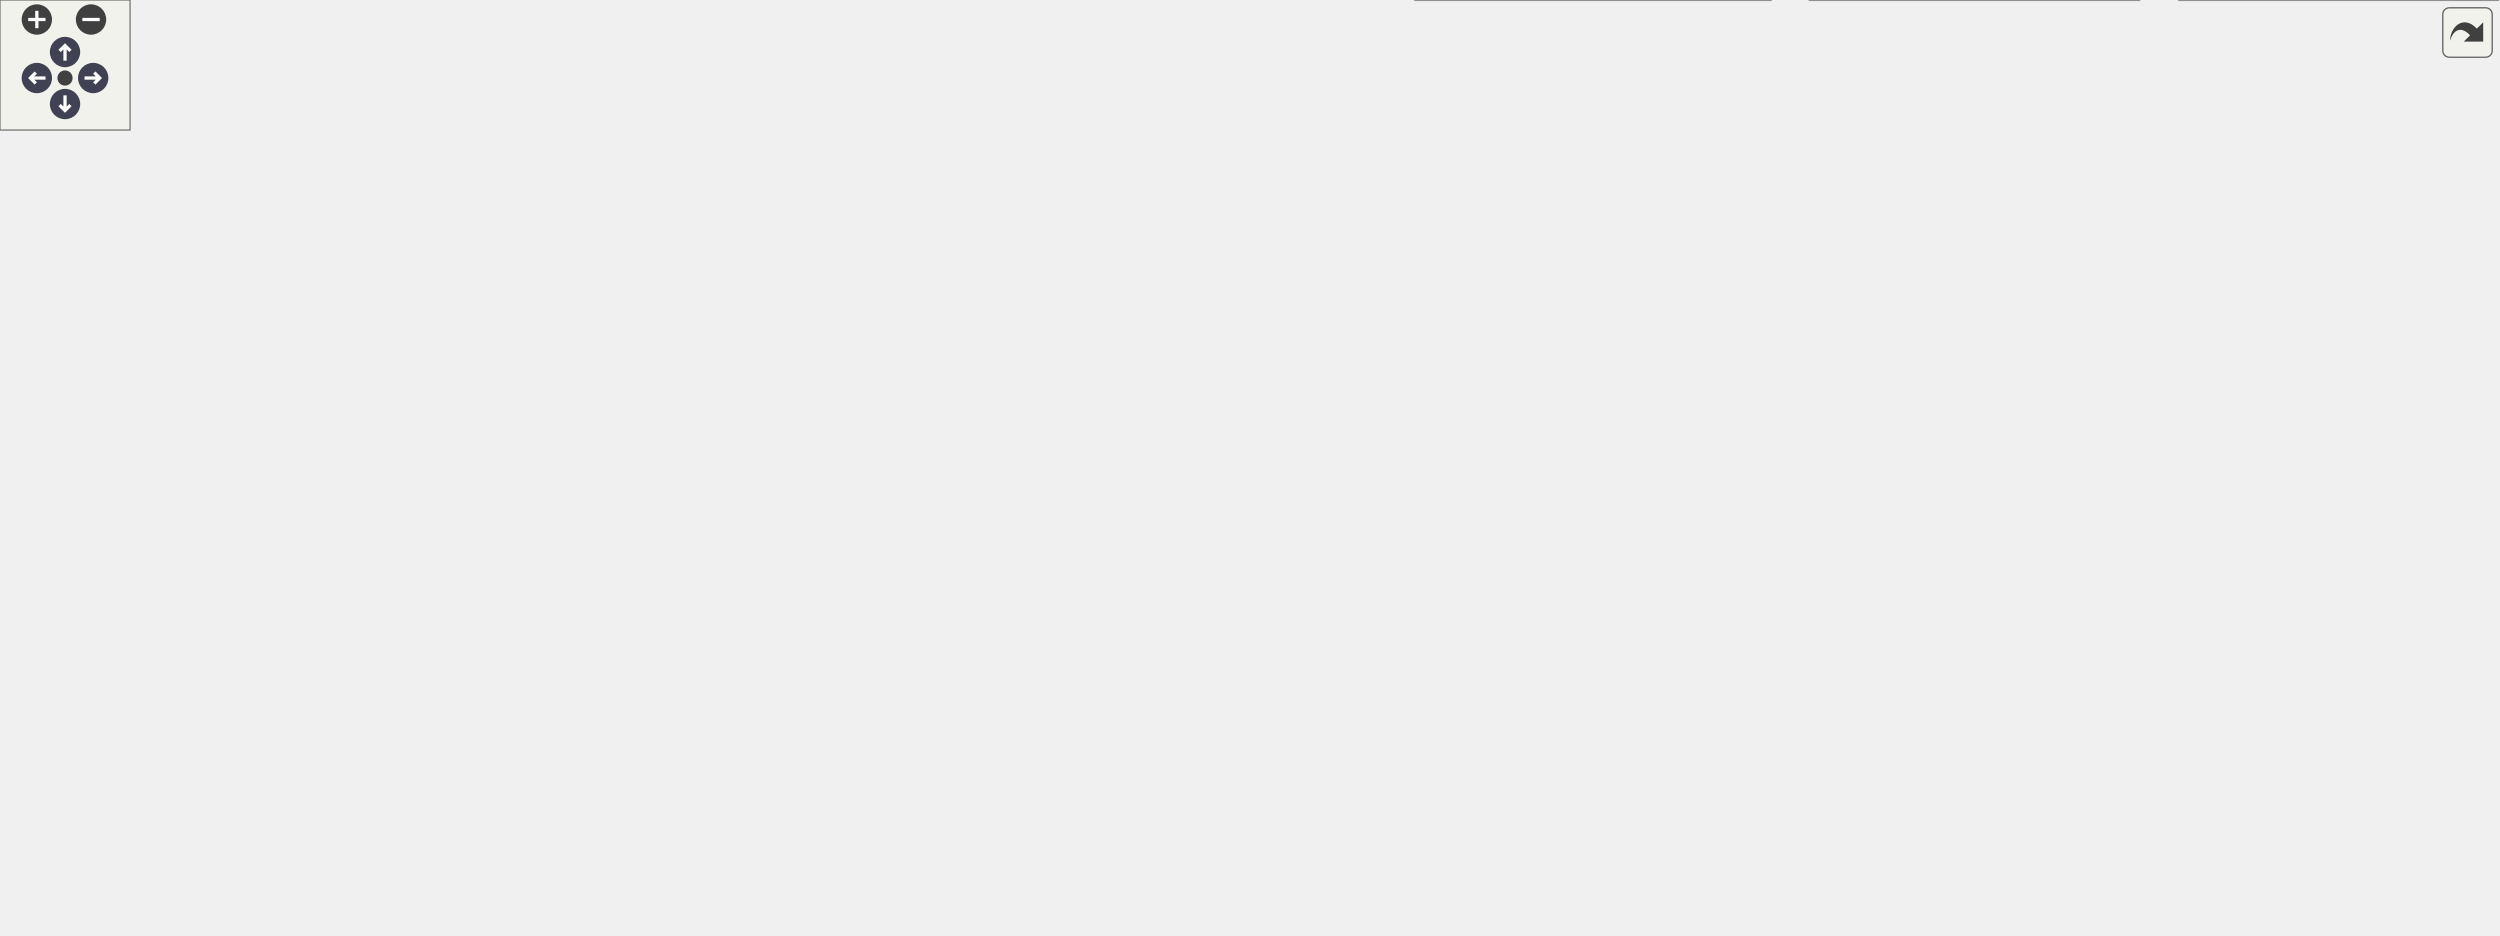
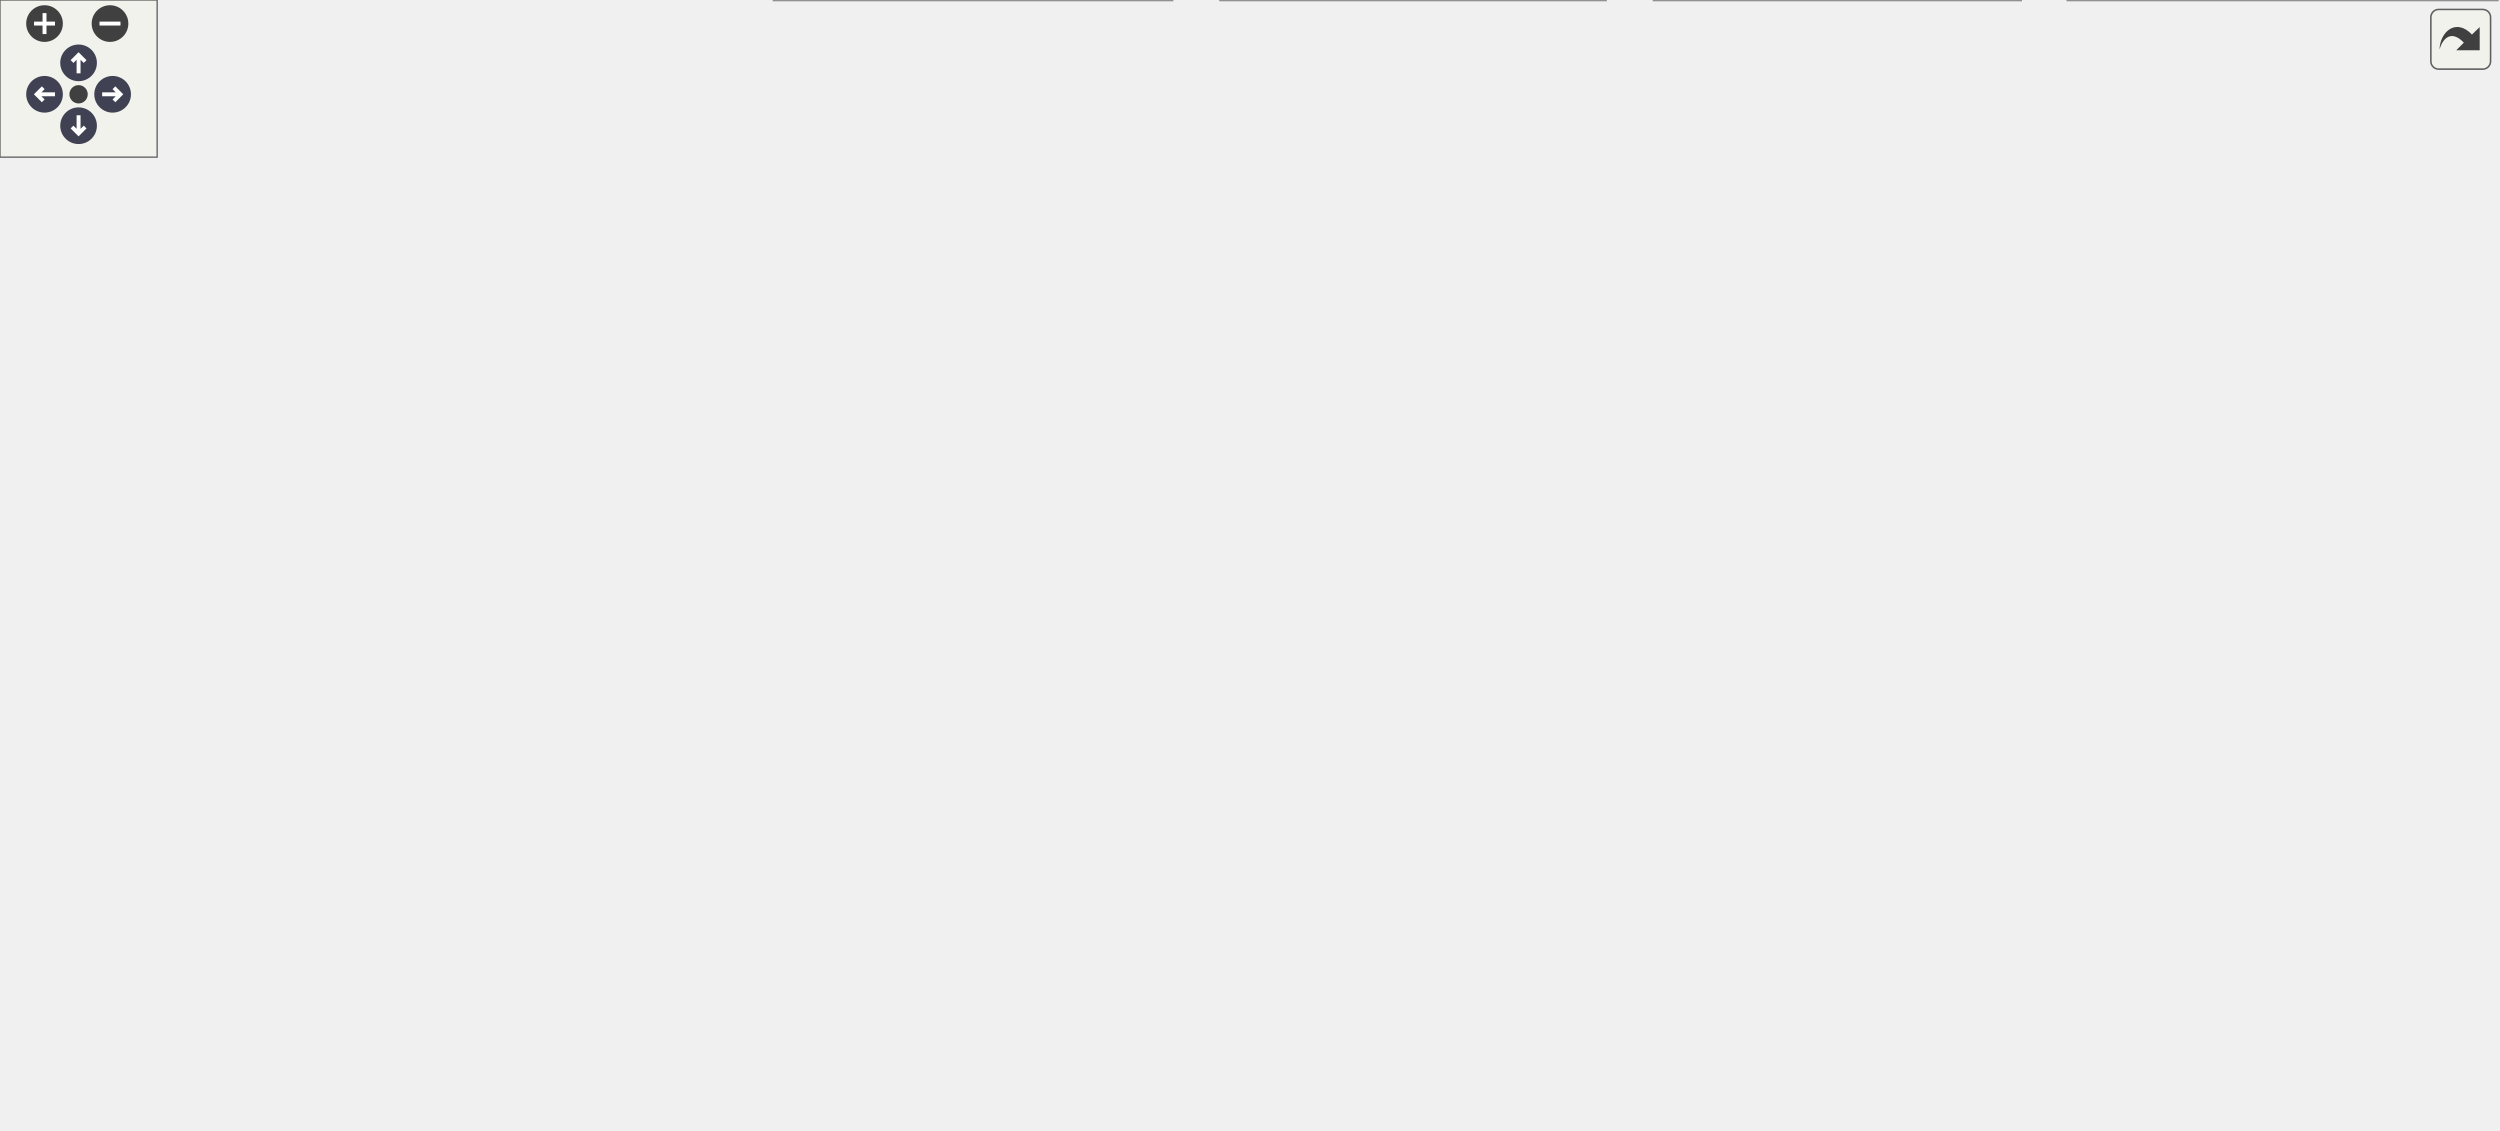
<svg xmlns="http://www.w3.org/2000/svg" xmlns:xlink="http://www.w3.org/1999/xlink" id="main" version="1.1" xml:space="preserve">
  <style type="text/css">
.node, .edge {opacity: 0.7;}
.node.selected, .edge.selected {opacity: 1;}
.edge:hover path { stroke: red; }
.edge:hover polygon { stroke: red; fill: red; }
</style>
  <defs>
    <circle id="rim" cx="0" cy="0" r="7" />
    <circle id="rim2" cx="0" cy="0" r="3.5" />
    <g id="zoomPlus">
      <use xlink:href="#rim" fill="#404040">
        <set attributeName="fill" to="#808080" begin="zoomplus.mouseover" end="zoomplus.mouseout" />
      </use>
      <path d="M-4,0h8M0,-4v8" fill="none" stroke="white" stroke-width="1.5" pointer-events="none" />
    </g>
    <g id="zoomMin">
      <use xlink:href="#rim" fill="#404040">
        <set attributeName="fill" to="#808080" begin="zoomminus.mouseover" end="zoomminus.mouseout" />
      </use>
      <path d="M-4,0h8" fill="none" stroke="white" stroke-width="1.5" pointer-events="none" />
    </g>
    <g id="arrowUp" transform="translate(30 24)">
      <use xlink:href="#rim" />
      <path pointer-events="none" fill="none" stroke="white" stroke-width="1.5" d="M0,-3.0v7 M-2.5,-0.5L0,-3.0L2.5,-0.5" />
    </g>
    <g id="arrowRight" transform="rotate(90) translate(36 -43)">
      <use xlink:href="#rim" />
      <path pointer-events="none" fill="none" stroke="white" stroke-width="1.5" d="M0,-3.0v7 M-2.5,-0.5L0,-3.0L2.5,-0.5" />
    </g>
    <g id="arrowDown" transform="rotate(180) translate(-30 -48)">
      <use xlink:href="#rim" />
      <path pointer-events="none" fill="none" stroke="white" stroke-width="1.5" d="M0,-3.0v7 M-2.5,-0.5L0,-3.0L2.5,-0.5" />
    </g>
    <g id="arrowLeft" transform="rotate(270) translate(-36 17)">
      <use xlink:href="#rim" />
      <path pointer-events="none" fill="none" stroke="white" stroke-width="1.5" d="M0,-3.0v7 M-2.5,-0.5L0,-3.0L2.5,-0.5" />
    </g>
    <g id="resetDef">
      <use xlink:href="#rim2" fill="#404040">
        <set attributeName="fill" to="#808080" begin="reset.mouseover" end="reset.mouseout" />
      </use>
    </g>
  </defs>
  <svg id="graph" class="graph">
    <g id="viewport">
      <g id="Node000001" class="node">
        <g id="a_Node000001">
          <a xlink:title="HLSLシェーダーのロードとコンパイル管理。">
-             <polygon fill="#999999" stroke="#666666" points="238.5,-371 105.5,-371 105.5,-341 238.5,-341 238.5,-371" />
-             <text text-anchor="start" x="113.5" y="-359" font-family="Helvetica,sans-Serif" font-size="10.00">Engine/Source/Runtime</text>
-             <text text-anchor="middle" x="172" y="-348" font-family="Helvetica,sans-Serif" font-size="10.00">/Graphics/Core/Shader.h</text>
+             <polygon fill="#999999" stroke="#666666" points="771,-371 638,-371 638,-341 771,-341 771,-371" />
+             <text text-anchor="start" x="646" y="-359" font-family="Helvetica,sans-Serif" font-size="10.00">Engine/Source/Runtime</text>
+             <text text-anchor="middle" x="704.5" y="-348" font-family="Helvetica,sans-Serif" font-size="10.00">/Graphics/Core/Shader.h</text>
          </a>
        </g>
      </g>
      <g id="Node000002" class="node">
        <g id="a_Node000002">
          <a xlink:href="Shader_8cpp.html" target="_top" xlink:title=" ">
-             <polygon fill="white" stroke="#666666" points="144,-305 0,-305 0,-275 144,-275 144,-305" />
-             <text text-anchor="start" x="8" y="-293" font-family="Helvetica,sans-Serif" font-size="10.00">Engine/Source/Runtime</text>
-             <text text-anchor="middle" x="72" y="-282" font-family="Helvetica,sans-Serif" font-size="10.00">/Graphics/Core/Shader.cpp</text>
+             <polygon fill="white" stroke="#666666" points="621.5,-305 477.5,-305 477.5,-275 621.5,-275 621.5,-305" />
+             <text text-anchor="start" x="485.5" y="-293" font-family="Helvetica,sans-Serif" font-size="10.00">Engine/Source/Runtime</text>
+             <text text-anchor="middle" x="549.5" y="-282" font-family="Helvetica,sans-Serif" font-size="10.00">/Graphics/Core/Shader.cpp</text>
          </a>
        </g>
      </g>
      <g id="edge1_Node000001_Node000002" class="edge">
        <g id="a_edge1_Node000001_Node000002">
          <a xlink:title=" ">
-             <path fill="none" stroke="#63b8ff" d="M141.22,-335.3C126,-325.56 107.97,-314.02 94.13,-305.16" />
-             <polygon fill="#63b8ff" stroke="#63b8ff" points="139.5,-338.35 149.81,-340.8 143.27,-332.46 139.5,-338.35" />
+             <path fill="none" stroke="#63b8ff" d="M661.04,-337.05C636.48,-326.91 606.23,-314.43 583.44,-305.01" />
+             <polygon fill="#63b8ff" stroke="#63b8ff" points="659.91,-340.37 670.48,-340.95 662.58,-333.9 659.91,-340.37" />
          </a>
        </g>
      </g>
      <g id="Node000003" class="node">
        <g id="a_Node000003">
          <a xlink:href="Renderer_8h.html" target="_top" xlink:title="描画パイプラインの構築と実行。">
-             <polygon fill="white" stroke="#666666" points="682,-305 552,-305 552,-275 682,-275 682,-305" />
-             <text text-anchor="start" x="560" y="-293" font-family="Helvetica,sans-Serif" font-size="10.00">Engine/Source/Runtime</text>
-             <text text-anchor="middle" x="617" y="-282" font-family="Helvetica,sans-Serif" font-size="10.00">/Graphics/Renderer.h</text>
+             <polygon fill="white" stroke="#666666" points="769.5,-305 639.5,-305 639.5,-275 769.5,-275 769.5,-305" />
+             <text text-anchor="start" x="647.5" y="-293" font-family="Helvetica,sans-Serif" font-size="10.00">Engine/Source/Runtime</text>
+             <text text-anchor="middle" x="704.5" y="-282" font-family="Helvetica,sans-Serif" font-size="10.00">/Graphics/Renderer.h</text>
          </a>
        </g>
      </g>
      <g id="edge2_Node000001_Node000003" class="edge">
        <g id="a_edge2_Node000001_Node000003">
          <a xlink:title=" ">
-             <path fill="none" stroke="#63b8ff" d="M248.53,-343.99C334.06,-331.69 471.08,-311.99 551.74,-300.39" />
-             <polygon fill="#63b8ff" stroke="#63b8ff" points="248.02,-340.53 238.62,-345.42 249.02,-347.46 248.02,-340.53" />
-           </a>
-         </g>
-       </g>
-       <g id="Node000014" class="node">
-         <g id="a_Node000014">
+             <path fill="none" stroke="#63b8ff" d="M704.5,-330.54C704.5,-321.96 704.5,-312.61 704.5,-305.16" />
+             <polygon fill="#63b8ff" stroke="#63b8ff" points="701,-330.8 704.5,-340.8 708,-330.8 701,-330.8" />
+           </a>
+         </g>
+       </g>
+       <g id="Node000015" class="node">
+         <g id="a_Node000015">
          <a xlink:href="SpanEngine_8h.html" target="_top" xlink:title=" ">
-             <polygon fill="white" stroke="#666666" points="697.5,-96 542.5,-96 542.5,-77 697.5,-77 697.5,-96" />
-             <text text-anchor="middle" x="620" y="-84" font-family="Helvetica,sans-Serif" font-size="10.00">Engine/Source/SpanEngine.h</text>
-           </a>
-         </g>
-       </g>
-       <g id="edge26_Node000001_Node000014" class="edge">
-         <g id="a_edge26_Node000001_Node000014">
-           <a xlink:title=" ">
-             <path fill="none" stroke="#63b8ff" d="M172.48,-330.84C174.83,-284.18 187.17,-181.88 249,-132 292.74,-96.72 447.19,-88.81 542.48,-87.38" />
-             <polygon fill="#63b8ff" stroke="#63b8ff" points="168.98,-330.8 172.09,-340.93 175.97,-331.08 168.98,-330.8" />
+             <polygon fill="white" stroke="#666666" points="613,-96 458,-96 458,-77 613,-77 613,-96" />
+             <text text-anchor="middle" x="535.5" y="-84" font-family="Helvetica,sans-Serif" font-size="10.00">Engine/Source/SpanEngine.h</text>
+           </a>
+         </g>
+       </g>
+       <g id="edge28_Node000001_Node000015" class="edge">
+         <g id="a_edge28_Node000001_Node000015">
+           <a xlink:title=" ">
+             <path fill="none" stroke="#63b8ff" d="M770.96,-338.11C844.22,-315.97 946.94,-272.33 908.5,-209 870.03,-145.61 830.46,-156.55 760.5,-132 709.87,-114.23 650.2,-102.84 605.04,-96.03" />
+             <polygon fill="#63b8ff" stroke="#63b8ff" points="769.89,-334.78 761.29,-340.97 771.87,-341.49 769.89,-334.78" />
          </a>
        </g>
      </g>
      <g id="Node000004" class="node">
        <g id="a_Node000004">
          <a xlink:href="GuiManager_8h.html" target="_top" xlink:title="ImGuiのライフサイクルとレンダリング管理。">
-             <polygon fill="white" stroke="#666666" points="969.5,-167.5 852.5,-167.5 852.5,-137.5 969.5,-137.5 969.5,-167.5" />
-             <text text-anchor="start" x="860.5" y="-155.5" font-family="Helvetica,sans-Serif" font-size="10.00">Engine/Source/Editor</text>
-             <text text-anchor="middle" x="911" y="-144.5" font-family="Helvetica,sans-Serif" font-size="10.00">/GuiManager.h</text>
+             <polygon fill="white" stroke="#666666" points="117,-167.5 0,-167.5 0,-137.5 117,-137.5 117,-167.5" />
+             <text text-anchor="start" x="8" y="-155.5" font-family="Helvetica,sans-Serif" font-size="10.00">Engine/Source/Editor</text>
+             <text text-anchor="middle" x="58.5" y="-144.5" font-family="Helvetica,sans-Serif" font-size="10.00">/GuiManager.h</text>
          </a>
        </g>
      </g>
      <g id="edge3_Node000003_Node000004" class="edge">
        <g id="a_edge3_Node000003_Node000004">
          <a xlink:title=" ">
-             <path fill="none" stroke="#63b8ff" d="M692.46,-283.88C737.38,-278.04 794.02,-265.56 838,-239 867.57,-221.14 891.15,-187.1 902.88,-167.8" />
-             <polygon fill="#63b8ff" stroke="#63b8ff" points="691.98,-280.42 682.47,-285.1 692.82,-287.36 691.98,-280.42" />
-           </a>
-         </g>
-       </g>
-       <g id="Node000011" class="node">
-         <g id="a_Node000011">
+             <path fill="none" stroke="#63b8ff" d="M629,-274.77C529.88,-257.71 502.77,-258.05 407.5,-239 283.82,-214.27 253.77,-203.94 131.5,-173 124.63,-171.26 117.41,-169.39 110.3,-167.52" />
+             <polygon fill="#63b8ff" stroke="#63b8ff" points="628.7,-278.27 639.15,-276.54 629.89,-271.38 628.7,-278.27" />
+           </a>
+         </g>
+       </g>
+       <g id="Node000012" class="node">
+         <g id="a_Node000012">
          <a xlink:href="Application_8h.html" target="_top" xlink:title="エンジンのメインループとライフサイクル管理。">
-             <polygon fill="white" stroke="#666666" points="618,-239 488,-239 488,-209 618,-209 618,-239" />
-             <text text-anchor="start" x="496" y="-227" font-family="Helvetica,sans-Serif" font-size="10.00">Engine/Source/Runtime</text>
-             <text text-anchor="middle" x="553" y="-216" font-family="Helvetica,sans-Serif" font-size="10.00">/Application.h</text>
-           </a>
-         </g>
-       </g>
-       <g id="edge10_Node000003_Node000011" class="edge">
-         <g id="a_edge10_Node000003_Node000011">
-           <a xlink:title=" ">
-             <path fill="none" stroke="#63b8ff" d="M595.65,-267.65C586.27,-258.27 575.53,-247.53 567.16,-239.16" />
-             <polygon fill="#63b8ff" stroke="#63b8ff" points="593.25,-270.2 602.8,-274.8 598.2,-265.25 593.25,-270.2" />
-           </a>
-         </g>
-       </g>
-       <g id="edge25_Node000003_Node000014" class="edge">
-         <g id="a_edge25_Node000003_Node000014">
-           <a xlink:title=" ">
-             <path fill="none" stroke="#63b8ff" d="M669.92,-271.4C740.74,-245.05 852.26,-191.97 805,-132 791.1,-114.36 739.75,-102.9 694.67,-96.04" />
-             <polygon fill="#63b8ff" stroke="#63b8ff" points="668.42,-268.23 660.22,-274.94 670.81,-274.8 668.42,-268.23" />
-           </a>
-         </g>
-       </g>
-       <g id="Node000015" class="node">
-         <g id="a_Node000015">
-           <a xlink:href="RenderingSystem_8h.html" target="_top" xlink:title="描画コマンド発行システム。">
-             <polygon fill="white" stroke="#666666" points="796,-173 636,-173 636,-132 796,-132 796,-173" />
-             <text text-anchor="start" x="644" y="-161" font-family="Helvetica,sans-Serif" font-size="10.00">Engine/Source/Runtime</text>
-             <text text-anchor="start" x="644" y="-150" font-family="Helvetica,sans-Serif" font-size="10.00">/Systems/Graphics/Rendering</text>
-             <text text-anchor="middle" x="716" y="-139" font-family="Helvetica,sans-Serif" font-size="10.00">System.h</text>
-           </a>
-         </g>
-       </g>
-       <g id="edge24_Node000003_Node000015" class="edge">
-         <g id="a_edge24_Node000003_Node000015">
-           <a xlink:title=" ">
-             <path fill="none" stroke="#63b8ff" d="M633.36,-266.61C652.37,-240.58 683.46,-198.03 701.6,-173.21" />
-             <polygon fill="#63b8ff" stroke="#63b8ff" points="630.48,-264.62 627.41,-274.76 636.13,-268.75 630.48,-264.62" />
+             <polygon fill="white" stroke="#666666" points="546.5,-239 416.5,-239 416.5,-209 546.5,-209 546.5,-239" />
+             <text text-anchor="start" x="424.5" y="-227" font-family="Helvetica,sans-Serif" font-size="10.00">Engine/Source/Runtime</text>
+             <text text-anchor="middle" x="481.5" y="-216" font-family="Helvetica,sans-Serif" font-size="10.00">/Application.h</text>
+           </a>
+         </g>
+       </g>
+       <g id="edge11_Node000003_Node000012" class="edge">
+         <g id="a_edge11_Node000003_Node000012">
+           <a xlink:title=" ">
+             <path fill="none" stroke="#63b8ff" d="M645.69,-272.12C609.73,-261.8 564.28,-248.76 530.32,-239.01" />
+             <polygon fill="#63b8ff" stroke="#63b8ff" points="644.98,-275.56 655.56,-274.95 646.92,-268.83 644.98,-275.56" />
+           </a>
+         </g>
+       </g>
+       <g id="edge27_Node000003_Node000015" class="edge">
+         <g id="a_edge27_Node000003_Node000015">
+           <a xlink:title=" ">
+             <path fill="none" stroke="#63b8ff" d="M720.46,-266.1C741.44,-232.93 772.11,-171.2 740.5,-132 731.1,-120.34 649.13,-105.29 591.74,-96.02" />
+             <polygon fill="#63b8ff" stroke="#63b8ff" points="717.41,-264.38 714.86,-274.66 723.27,-268.21 717.41,-264.38" />
          </a>
        </g>
      </g>
      <g id="Node000016" class="node">
        <g id="a_Node000016">
+           <a xlink:href="RenderingSystem_8h.html" target="_top" xlink:title="描画コマンド発行システム。">
+             <polygon fill="white" stroke="#666666" points="731.5,-173 571.5,-173 571.5,-132 731.5,-132 731.5,-173" />
+             <text text-anchor="start" x="579.5" y="-161" font-family="Helvetica,sans-Serif" font-size="10.00">Engine/Source/Runtime</text>
+             <text text-anchor="start" x="579.5" y="-150" font-family="Helvetica,sans-Serif" font-size="10.00">/Systems/Graphics/Rendering</text>
+             <text text-anchor="middle" x="651.5" y="-139" font-family="Helvetica,sans-Serif" font-size="10.00">System.h</text>
+           </a>
+         </g>
+       </g>
+       <g id="edge26_Node000003_Node000016" class="edge">
+         <g id="a_edge26_Node000003_Node000016">
+           <a xlink:title=" ">
+             <path fill="none" stroke="#63b8ff" d="M695.21,-265.24C684.99,-239.11 668.75,-197.6 659.21,-173.21" />
+             <polygon fill="#63b8ff" stroke="#63b8ff" points="692.03,-266.72 698.93,-274.76 698.55,-264.17 692.03,-266.72" />
+           </a>
+         </g>
+       </g>
+       <g id="Node000017" class="node">
+         <g id="a_Node000017">
          <a xlink:href="Renderer_8cpp.html" target="_top" xlink:title=" ">
-             <polygon fill="white" stroke="#666666" points="470,-239 340,-239 340,-209 470,-209 470,-239" />
-             <text text-anchor="start" x="348" y="-227" font-family="Helvetica,sans-Serif" font-size="10.00">Engine/Source/Runtime</text>
-             <text text-anchor="middle" x="405" y="-216" font-family="Helvetica,sans-Serif" font-size="10.00">/Graphics/Renderer.cpp</text>
-           </a>
-         </g>
-       </g>
-       <g id="edge23_Node000003_Node000016" class="edge">
-         <g id="a_edge23_Node000003_Node000016">
-           <a xlink:title=" ">
-             <path fill="none" stroke="#63b8ff" d="M560.65,-271.99C526.54,-261.69 483.56,-248.72 451.42,-239.01" />
-             <polygon fill="#63b8ff" stroke="#63b8ff" points="559.89,-275.42 570.48,-274.95 561.91,-268.71 559.89,-275.42" />
+             <polygon fill="white" stroke="#666666" points="899.5,-239 769.5,-239 769.5,-209 899.5,-209 899.5,-239" />
+             <text text-anchor="start" x="777.5" y="-227" font-family="Helvetica,sans-Serif" font-size="10.00">Engine/Source/Runtime</text>
+             <text text-anchor="middle" x="834.5" y="-216" font-family="Helvetica,sans-Serif" font-size="10.00">/Graphics/Renderer.cpp</text>
+           </a>
+         </g>
+       </g>
+       <g id="edge25_Node000003_Node000017" class="edge">
+         <g id="a_edge25_Node000003_Node000017">
+           <a xlink:title=" ">
+             <path fill="none" stroke="#63b8ff" d="M742.05,-270.51C762.45,-260.47 787.26,-248.26 806.04,-239.01" />
+             <polygon fill="#63b8ff" stroke="#63b8ff" points="740.45,-267.4 733.03,-274.95 743.55,-273.68 740.45,-267.4" />
          </a>
        </g>
      </g>
      <g id="Node000005" class="node">
        <g id="a_Node000005">
          <a xlink:href="GuiManager_8cpp.html" target="_top" xlink:title=" ">
-             <polygon fill="white" stroke="#666666" points="634.5,-35.5 517.5,-35.5 517.5,-5.5 634.5,-5.5 634.5,-35.5" />
-             <text text-anchor="start" x="525.5" y="-23.5" font-family="Helvetica,sans-Serif" font-size="10.00">Engine/Source/Editor</text>
-             <text text-anchor="middle" x="576" y="-12.5" font-family="Helvetica,sans-Serif" font-size="10.00">/GuiManager.cpp</text>
+             <polygon fill="white" stroke="#666666" points="117,-35.5 0,-35.5 0,-5.5 117,-5.5 117,-35.5" />
+             <text text-anchor="start" x="8" y="-23.5" font-family="Helvetica,sans-Serif" font-size="10.00">Engine/Source/Editor</text>
+             <text text-anchor="middle" x="58.5" y="-12.5" font-family="Helvetica,sans-Serif" font-size="10.00">/GuiManager.cpp</text>
          </a>
        </g>
      </g>
      <g id="edge4_Node000004_Node000005" class="edge">
        <g id="a_edge4_Node000004_Node000005">
          <a xlink:title=" ">
-             <path fill="none" stroke="#63b8ff" d="M874.97,-132.94C843.13,-116.94 795.17,-93.83 752,-77 728.34,-67.78 666.51,-48.7 622.85,-35.5" />
-             <polygon fill="#63b8ff" stroke="#63b8ff" points="873.4,-136.07 883.91,-137.45 876.56,-129.82 873.4,-136.07" />
+             <path fill="none" stroke="#63b8ff" d="M58.5,-127.18C58.5,-100.2 58.5,-57.61 58.5,-35.64" />
+             <polygon fill="#63b8ff" stroke="#63b8ff" points="55,-127.34 58.5,-137.34 62,-127.34 55,-127.34" />
          </a>
        </g>
      </g>
      <g id="Node000006" class="node">
        <g id="a_Node000006">
          <a xlink:href="Application_8cpp.html" target="_top" xlink:title=" ">
-             <polygon fill="white" stroke="#666666" points="499,-35.5 369,-35.5 369,-5.5 499,-5.5 499,-35.5" />
-             <text text-anchor="start" x="377" y="-23.5" font-family="Helvetica,sans-Serif" font-size="10.00">Engine/Source/Runtime</text>
-             <text text-anchor="middle" x="434" y="-12.5" font-family="Helvetica,sans-Serif" font-size="10.00">/Application.cpp</text>
+             <polygon fill="white" stroke="#666666" points="265.5,-35.5 135.5,-35.5 135.5,-5.5 265.5,-5.5 265.5,-35.5" />
+             <text text-anchor="start" x="143.5" y="-23.5" font-family="Helvetica,sans-Serif" font-size="10.00">Engine/Source/Runtime</text>
+             <text text-anchor="middle" x="200.5" y="-12.5" font-family="Helvetica,sans-Serif" font-size="10.00">/Application.cpp</text>
          </a>
        </g>
      </g>
      <g id="edge5_Node000004_Node000006" class="edge">
        <g id="a_edge5_Node000004_Node000006">
          <a xlink:title=" ">
-             <path fill="none" stroke="#63b8ff" d="M858.44,-134.09C827.32,-123.55 787.21,-109.56 752,-96 731.74,-88.2 727.81,-83.19 707,-77 620.85,-51.36 595.75,-60.47 508,-41 500.61,-39.36 492.84,-37.48 485.23,-35.56" />
-             <polygon fill="#63b8ff" stroke="#63b8ff" points="857.62,-137.51 868.22,-137.39 859.86,-130.88 857.62,-137.51" />
+             <path fill="none" stroke="#63b8ff" d="M78.42,-129.85C92.75,-114.61 112.76,-93.99 131.5,-77 147.9,-62.13 167.68,-46.43 181.85,-35.54" />
+             <polygon fill="#63b8ff" stroke="#63b8ff" points="75.75,-127.58 71.48,-137.28 80.87,-132.36 75.75,-127.58" />
          </a>
        </g>
      </g>
      <g id="Node000007" class="node">
        <g id="a_Node000007">
          <a xlink:href="SpanEditor_8h.html" target="_top" xlink:title=" ">
-             <polygon fill="white" stroke="#666666" points="985.5,-96 836.5,-96 836.5,-77 985.5,-77 985.5,-96" />
-             <text text-anchor="middle" x="911" y="-84" font-family="Helvetica,sans-Serif" font-size="10.00">Engine/Source/SpanEditor.h</text>
+             <polygon fill="white" stroke="#666666" points="780,-96 631,-96 631,-77 780,-77 780,-96" />
+             <text text-anchor="middle" x="705.5" y="-84" font-family="Helvetica,sans-Serif" font-size="10.00">Engine/Source/SpanEditor.h</text>
          </a>
        </g>
      </g>
      <g id="edge6_Node000004_Node000007" class="edge">
        <g id="a_edge6_Node000004_Node000007">
          <a xlink:title=" ">
-             <path fill="none" stroke="#63b8ff" d="M911,-127.1C911,-116.3 911,-104.28 911,-96.34" />
-             <polygon fill="#63b8ff" stroke="#63b8ff" points="907.5,-127.3 911,-137.3 914.5,-127.3 907.5,-127.3" />
+             <path fill="none" stroke="#63b8ff" d="M127.05,-137.82C139.48,-135.65 152.35,-133.59 164.5,-132 366.51,-105.53 418.58,-114.26 621.5,-96 624.57,-95.72 627.69,-95.44 630.85,-95.14" />
+             <polygon fill="#63b8ff" stroke="#63b8ff" points="126.43,-134.38 117.2,-139.58 127.66,-141.27 126.43,-134.38" />
          </a>
        </g>
      </g>
      <g id="Node000008" class="node">
        <g id="a_Node000008">
          <a xlink:href="HierarchyPanel_8cpp.html" target="_top" xlink:title=" ">
-             <polygon fill="white" stroke="#666666" points="987,-41 835,-41 835,0 987,0 987,-41" />
-             <text text-anchor="start" x="843" y="-29" font-family="Helvetica,sans-Serif" font-size="10.00">Engine/Source/Editor</text>
-             <text text-anchor="start" x="843" y="-18" font-family="Helvetica,sans-Serif" font-size="10.00">/Panels/Hierarchy/Hierarchy</text>
-             <text text-anchor="middle" x="911" y="-7" font-family="Helvetica,sans-Serif" font-size="10.00">Panel.cpp</text>
+             <polygon fill="white" stroke="#666666" points="447.5,-41 295.5,-41 295.5,0 447.5,0 447.5,-41" />
+             <text text-anchor="start" x="303.5" y="-29" font-family="Helvetica,sans-Serif" font-size="10.00">Engine/Source/Editor</text>
+             <text text-anchor="start" x="303.5" y="-18" font-family="Helvetica,sans-Serif" font-size="10.00">/Panels/Hierarchy/Hierarchy</text>
+             <text text-anchor="middle" x="371.5" y="-7" font-family="Helvetica,sans-Serif" font-size="10.00">Panel.cpp</text>
          </a>
        </g>
      </g>
      <g id="edge7_Node000007_Node000008" class="edge">
        <g id="a_edge7_Node000007_Node000008">
          <a xlink:title=" ">
-             <path fill="none" stroke="#63b8ff" d="M911,-66.63C911,-58.56 911,-49.15 911,-41.01" />
-             <polygon fill="#63b8ff" stroke="#63b8ff" points="907.5,-66.87 911,-76.87 914.5,-66.87 907.5,-66.87" />
+             <path fill="none" stroke="#63b8ff" d="M643.28,-75.24C592.81,-66.72 519.9,-53.93 456.5,-41 453.68,-40.43 450.81,-39.83 447.92,-39.22" />
+             <polygon fill="#63b8ff" stroke="#63b8ff" points="642.93,-78.74 653.38,-76.94 644.1,-71.83 642.93,-78.74" />
          </a>
        </g>
      </g>
      <g id="Node000009" class="node">
        <g id="a_Node000009">
          <a xlink:href="InspectorPanel_8cpp.html" target="_top" xlink:title=" ">
-             <polygon fill="white" stroke="#666666" points="1152.5,-41 1005.5,-41 1005.5,0 1152.5,0 1152.5,-41" />
-             <text text-anchor="start" x="1013.5" y="-29" font-family="Helvetica,sans-Serif" font-size="10.00">Engine/Source/Editor</text>
-             <text text-anchor="start" x="1013.5" y="-18" font-family="Helvetica,sans-Serif" font-size="10.00">/Panels/Inspector/Inspector</text>
-             <text text-anchor="middle" x="1079" y="-7" font-family="Helvetica,sans-Serif" font-size="10.00">Panel.cpp</text>
+             <polygon fill="white" stroke="#666666" points="613,-41 466,-41 466,0 613,0 613,-41" />
+             <text text-anchor="start" x="474" y="-29" font-family="Helvetica,sans-Serif" font-size="10.00">Engine/Source/Editor</text>
+             <text text-anchor="start" x="474" y="-18" font-family="Helvetica,sans-Serif" font-size="10.00">/Panels/Inspector/Inspector</text>
+             <text text-anchor="middle" x="539.5" y="-7" font-family="Helvetica,sans-Serif" font-size="10.00">Panel.cpp</text>
          </a>
        </g>
      </g>
      <g id="edge8_Node000007_Node000009" class="edge">
        <g id="a_edge8_Node000007_Node000009">
          <a xlink:title=" ">
-             <path fill="none" stroke="#63b8ff" d="M943.3,-73.19C967.22,-64.08 1000.29,-51.49 1027.79,-41.01" />
-             <polygon fill="#63b8ff" stroke="#63b8ff" points="941.76,-70.04 933.66,-76.87 944.25,-76.58 941.76,-70.04" />
+             <path fill="none" stroke="#63b8ff" d="M673.58,-73.19C649.95,-64.08 617.28,-51.49 590.1,-41.01" />
+             <polygon fill="#63b8ff" stroke="#63b8ff" points="672.52,-76.54 683.11,-76.87 675.04,-70.01 672.52,-76.54" />
          </a>
        </g>
      </g>
      <g id="Node000010" class="node">
        <g id="a_Node000010">
-           <a xlink:href="SceneViewPanel_8cpp.html" target="_top" xlink:title=" ">
-             <polygon fill="white" stroke="#666666" points="817,-41 653,-41 653,0 817,0 817,-41" />
-             <text text-anchor="start" x="661" y="-29" font-family="Helvetica,sans-Serif" font-size="10.00">Engine/Source/Editor</text>
-             <text text-anchor="start" x="661" y="-18" font-family="Helvetica,sans-Serif" font-size="10.00">/Panels/SceneView/SceneView</text>
-             <text text-anchor="middle" x="735" y="-7" font-family="Helvetica,sans-Serif" font-size="10.00">Panel.cpp</text>
+           <a xlink:href="ProjectBrowserPanel_8cpp.html" target="_top" xlink:title=" ">
+             <polygon fill="white" stroke="#666666" points="771.5,-41 631.5,-41 631.5,0 771.5,0 771.5,-41" />
+             <text text-anchor="start" x="639.5" y="-29" font-family="Helvetica,sans-Serif" font-size="10.00">Engine/Source/Editor</text>
+             <text text-anchor="start" x="639.5" y="-18" font-family="Helvetica,sans-Serif" font-size="10.00">/Panels/ProjectBrowser</text>
+             <text text-anchor="middle" x="701.5" y="-7" font-family="Helvetica,sans-Serif" font-size="10.00">/ProjectBrowserPanel.cpp</text>
          </a>
        </g>
      </g>
      <g id="edge9_Node000007_Node000010" class="edge">
        <g id="a_edge9_Node000007_Node000010">
          <a xlink:title=" ">
-             <path fill="none" stroke="#63b8ff" d="M877.83,-73.44C852.72,-64.31 817.72,-51.58 788.65,-41.01" />
-             <polygon fill="#63b8ff" stroke="#63b8ff" points="876.67,-76.74 887.26,-76.87 879.06,-70.16 876.67,-76.74" />
-           </a>
-         </g>
-       </g>
-       <g id="edge11_Node000011_Node000006" class="edge">
-         <g id="a_edge11_Node000011_Node000006">
-           <a xlink:title=" ">
-             <path fill="none" stroke="#63b8ff" d="M477.53,-209.06C413,-201.33 280.86,-210.23 249,-173 198.39,-113.86 321.16,-60.08 390.48,-35.53" />
-             <polygon fill="#63b8ff" stroke="#63b8ff" points="477.25,-212.56 487.65,-210.52 478.25,-205.63 477.25,-212.56" />
-           </a>
-         </g>
-       </g>
-       <g id="Node000012" class="node">
-         <g id="a_Node000012">
-           <a xlink:href="EntryPoint_8h.html" target="_top" xlink:title="アプリケーションのエントリーポイント (main関数)。">
-             <polygon fill="white" stroke="#666666" points="618,-167.5 488,-167.5 488,-137.5 618,-137.5 618,-167.5" />
-             <text text-anchor="start" x="496" y="-155.5" font-family="Helvetica,sans-Serif" font-size="10.00">Engine/Source/Runtime</text>
-             <text text-anchor="middle" x="553" y="-144.5" font-family="Helvetica,sans-Serif" font-size="10.00">/EntryPoint.h</text>
-           </a>
-         </g>
-       </g>
-       <g id="edge12_Node000011_Node000012" class="edge">
-         <g id="a_edge12_Node000011_Node000012">
-           <a xlink:title=" ">
-             <path fill="none" stroke="#63b8ff" d="M553,-198.75C553,-188.31 553,-176.49 553,-167.54" />
-             <polygon fill="#63b8ff" stroke="#63b8ff" points="549.5,-198.94 553,-208.94 556.5,-198.94 549.5,-198.94" />
+             <path fill="none" stroke="#63b8ff" d="M704.32,-66.63C703.82,-58.56 703.23,-49.15 702.72,-41.01" />
+             <polygon fill="#63b8ff" stroke="#63b8ff" points="700.84,-67.11 704.96,-76.87 707.83,-66.67 700.84,-67.11" />
+           </a>
+         </g>
+       </g>
+       <g id="Node000011" class="node">
+         <g id="a_Node000011">
+           <a xlink:href="SceneViewPanel_8cpp.html" target="_top" xlink:title=" ">
+             <polygon fill="white" stroke="#666666" points="953.5,-41 789.5,-41 789.5,0 953.5,0 953.5,-41" />
+             <text text-anchor="start" x="797.5" y="-29" font-family="Helvetica,sans-Serif" font-size="10.00">Engine/Source/Editor</text>
+             <text text-anchor="start" x="797.5" y="-18" font-family="Helvetica,sans-Serif" font-size="10.00">/Panels/SceneView/SceneView</text>
+             <text text-anchor="middle" x="871.5" y="-7" font-family="Helvetica,sans-Serif" font-size="10.00">Panel.cpp</text>
+           </a>
+         </g>
+       </g>
+       <g id="edge10_Node000007_Node000011" class="edge">
+         <g id="a_edge10_Node000007_Node000011">
+           <a xlink:title=" ">
+             <path fill="none" stroke="#63b8ff" d="M737.42,-73.19C761.05,-64.08 793.72,-51.49 820.9,-41.01" />
+             <polygon fill="#63b8ff" stroke="#63b8ff" points="735.96,-70.01 727.89,-76.87 738.48,-76.54 735.96,-70.01" />
+           </a>
+         </g>
+       </g>
+       <g id="edge12_Node000012_Node000006" class="edge">
+         <g id="a_edge12_Node000012_Node000006">
+           <a xlink:title=" ">
+             <path fill="none" stroke="#63b8ff" d="M406.39,-213.63C315.16,-201.89 172.35,-182.19 164.5,-173 130.07,-132.72 169.47,-65.31 189.82,-35.93" />
+             <polygon fill="#63b8ff" stroke="#63b8ff" points="406.06,-217.12 416.43,-214.92 406.95,-210.17 406.06,-217.12" />
          </a>
        </g>
      </g>
      <g id="Node000013" class="node">
        <g id="a_Node000013">
+           <a xlink:href="EntryPoint_8h.html" target="_top" xlink:title="アプリケーションのエントリーポイント (main関数)。">
+             <polygon fill="white" stroke="#666666" points="303.5,-167.5 173.5,-167.5 173.5,-137.5 303.5,-137.5 303.5,-167.5" />
+             <text text-anchor="start" x="181.5" y="-155.5" font-family="Helvetica,sans-Serif" font-size="10.00">Engine/Source/Runtime</text>
+             <text text-anchor="middle" x="238.5" y="-144.5" font-family="Helvetica,sans-Serif" font-size="10.00">/EntryPoint.h</text>
+           </a>
+         </g>
+       </g>
+       <g id="edge13_Node000012_Node000013" class="edge">
+         <g id="a_edge13_Node000012_Node000013">
+           <a xlink:title=" ">
+             <path fill="none" stroke="#63b8ff" d="M422.65,-206.17C381.3,-194.34 326.61,-178.7 287.6,-167.54" />
+             <polygon fill="#63b8ff" stroke="#63b8ff" points="421.75,-209.55 432.33,-208.94 423.67,-202.82 421.75,-209.55" />
+           </a>
+         </g>
+       </g>
+       <g id="Node000014" class="node">
+         <g id="a_Node000014">
          <a xlink:href="CameraSystem_8h.html" target="_top" xlink:title="カメラ行列の更新とレンダラーへの適用。">
-             <polygon fill="white" stroke="#666666" points="470,-167.5 276,-167.5 276,-137.5 470,-137.5 470,-167.5" />
-             <text text-anchor="start" x="284" y="-155.5" font-family="Helvetica,sans-Serif" font-size="10.00">Engine/Source/Runtime</text>
-             <text text-anchor="middle" x="373" y="-144.5" font-family="Helvetica,sans-Serif" font-size="10.00">/Systems/Graphics/CameraSystem.h</text>
-           </a>
-         </g>
-       </g>
-       <g id="edge13_Node000011_Node000013" class="edge">
-         <g id="a_edge13_Node000011_Node000013">
-           <a xlink:title=" ">
-             <path fill="none" stroke="#63b8ff" d="M507.06,-205.26C476.73,-193.55 437.54,-178.42 409.37,-167.54" />
-             <polygon fill="#63b8ff" stroke="#63b8ff" points="505.98,-208.6 516.57,-208.94 508.51,-202.07 505.98,-208.6" />
-           </a>
-         </g>
-       </g>
-       <g id="edge22_Node000011_Node000014" class="edge">
-         <g id="a_edge22_Node000011_Node000014">
-           <a xlink:title=" ">
-             <path fill="none" stroke="#63b8ff" d="M477.71,-208.91C369.68,-192.17 202.7,-204.91 267,-132 284.9,-111.7 443.72,-98.34 542.13,-91.93" />
-             <polygon fill="#63b8ff" stroke="#63b8ff" points="477.2,-212.37 487.64,-210.57 478.35,-205.47 477.2,-212.37" />
-           </a>
-         </g>
-       </g>
-       <g id="edge20_Node000011_Node000015" class="edge">
-         <g id="a_edge20_Node000011_Node000015">
-           <a xlink:title=" ">
-             <path fill="none" stroke="#63b8ff" d="M595.45,-204.9C618.36,-195.13 646.67,-183.06 670.09,-173.07" />
-             <polygon fill="#63b8ff" stroke="#63b8ff" points="593.81,-201.79 585.99,-208.94 596.56,-208.23 593.81,-201.79" />
-           </a>
-         </g>
-       </g>
-       <g id="edge14_Node000013_Node000014" class="edge">
-         <g id="a_edge14_Node000013_Node000014">
-           <a xlink:title=" ">
-             <path fill="none" stroke="#63b8ff" d="M436.9,-134.94C484.99,-122.48 548.93,-105.92 587.13,-96.02" />
-             <polygon fill="#63b8ff" stroke="#63b8ff" points="436.01,-131.56 427.21,-137.45 437.76,-138.33 436.01,-131.56" />
-           </a>
-         </g>
-       </g>
-       <g id="edge15_Node000014_Node000005" class="edge">
-         <g id="a_edge15_Node000014_Node000005">
-           <a xlink:title=" ">
-             <path fill="none" stroke="#63b8ff" d="M608.26,-68.42C601.27,-58.26 592.5,-45.51 585.87,-35.86" />
-             <polygon fill="#63b8ff" stroke="#63b8ff" points="605.52,-70.61 614.07,-76.87 611.28,-66.65 605.52,-70.61" />
-           </a>
-         </g>
-       </g>
-       <g id="edge19_Node000014_Node000006" class="edge">
-         <g id="a_edge19_Node000014_Node000006">
-           <a xlink:title=" ">
-             <path fill="none" stroke="#63b8ff" d="M585.32,-73.57C554.07,-62.81 508.09,-46.99 475.02,-35.62" />
-             <polygon fill="#63b8ff" stroke="#63b8ff" points="584.32,-76.92 594.92,-76.87 586.6,-70.31 584.32,-76.92" />
-           </a>
-         </g>
-       </g>
-       <g id="edge16_Node000014_Node000008" class="edge">
-         <g id="a_edge16_Node000014_Node000008">
-           <a xlink:title=" ">
-             <path fill="none" stroke="#63b8ff" d="M670.21,-74.84C711.95,-65.94 772.88,-52.83 826,-41 828.81,-40.37 831.67,-39.73 834.55,-39.09" />
-             <polygon fill="#63b8ff" stroke="#63b8ff" points="669.35,-71.45 660.3,-76.95 670.81,-78.29 669.35,-71.45" />
-           </a>
-         </g>
-       </g>
-       <g id="edge17_Node000014_Node000009" class="edge">
-         <g id="a_edge17_Node000014_Node000009">
-           <a xlink:title=" ">
-             <path fill="none" stroke="#63b8ff" d="M707.86,-77.93C784.32,-70.67 897.95,-58.26 996,-41 999.06,-40.46 1002.18,-39.88 1005.32,-39.27" />
-             <polygon fill="#63b8ff" stroke="#63b8ff" points="707.41,-74.46 697.79,-78.88 708.07,-81.43 707.41,-74.46" />
-           </a>
-         </g>
-       </g>
-       <g id="edge18_Node000014_Node000010" class="edge">
-         <g id="a_edge18_Node000014_Node000010">
-           <a xlink:title=" ">
-             <path fill="none" stroke="#63b8ff" d="M644.34,-71.95C660.5,-62.96 681.96,-51.02 699.94,-41.01" />
-             <polygon fill="#63b8ff" stroke="#63b8ff" points="642.55,-68.95 635.51,-76.87 645.95,-75.06 642.55,-68.95" />
-           </a>
-         </g>
-       </g>
-       <g id="edge21_Node000015_Node000014" class="edge">
-         <g id="a_edge21_Node000015_Node000014">
-           <a xlink:title=" ">
-             <path fill="none" stroke="#63b8ff" d="M677.99,-126.16C661.99,-115.5 644.44,-103.8 632.89,-96.09" />
-             <polygon fill="#63b8ff" stroke="#63b8ff" points="676.41,-129.32 686.68,-131.95 680.3,-123.49 676.41,-129.32" />
+             <polygon fill="white" stroke="#666666" points="515.5,-167.5 321.5,-167.5 321.5,-137.5 515.5,-137.5 515.5,-167.5" />
+             <text text-anchor="start" x="329.5" y="-155.5" font-family="Helvetica,sans-Serif" font-size="10.00">Engine/Source/Runtime</text>
+             <text text-anchor="middle" x="418.5" y="-144.5" font-family="Helvetica,sans-Serif" font-size="10.00">/Systems/Graphics/CameraSystem.h</text>
+           </a>
+         </g>
+       </g>
+       <g id="edge14_Node000012_Node000014" class="edge">
+         <g id="a_edge14_Node000012_Node000014">
+           <a xlink:title=" ">
+             <path fill="none" stroke="#63b8ff" d="M461.88,-201.35C451.88,-190.33 440.02,-177.24 431.23,-167.54" />
+             <polygon fill="#63b8ff" stroke="#63b8ff" points="459.44,-203.88 468.75,-208.94 464.63,-199.18 459.44,-203.88" />
+           </a>
+         </g>
+       </g>
+       <g id="edge24_Node000012_Node000015" class="edge">
+         <g id="a_edge24_Node000012_Node000015">
+           <a xlink:title=" ">
+             <path fill="none" stroke="#63b8ff" d="M504.74,-201.59C512.26,-193.38 519.84,-183.46 524.5,-173 536.13,-146.89 536.53,-112.15 535.98,-96.19" />
+             <polygon fill="#63b8ff" stroke="#63b8ff" points="502.11,-199.27 497.66,-208.89 507.14,-204.15 502.11,-199.27" />
+           </a>
+         </g>
+       </g>
+       <g id="edge22_Node000012_Node000016" class="edge">
+         <g id="a_edge22_Node000012_Node000016">
+           <a xlink:title=" ">
+             <path fill="none" stroke="#63b8ff" d="M525.45,-205.03C549.4,-195.24 579.08,-183.11 603.62,-173.07" />
+             <polygon fill="#63b8ff" stroke="#63b8ff" points="523.83,-201.91 515.9,-208.94 526.48,-208.39 523.83,-201.91" />
+           </a>
+         </g>
+       </g>
+       <g id="edge15_Node000014_Node000015" class="edge">
+         <g id="a_edge15_Node000014_Node000015">
+           <a xlink:title=" ">
+             <path fill="none" stroke="#63b8ff" d="M452.99,-132.64C475.17,-120.5 502.93,-105.32 519.93,-96.02" />
+             <polygon fill="#63b8ff" stroke="#63b8ff" points="451.27,-129.59 444.18,-137.45 454.63,-135.73 451.27,-129.59" />
+           </a>
+         </g>
+       </g>
+       <g id="edge16_Node000015_Node000005" class="edge">
+         <g id="a_edge16_Node000015_Node000005">
+           <a xlink:title=" ">
+             <path fill="none" stroke="#63b8ff" d="M447.46,-80.29C364.18,-74.33 236,-62.49 126.5,-41 119.03,-39.53 111.19,-37.63 103.59,-35.6" />
+             <polygon fill="#63b8ff" stroke="#63b8ff" points="447.42,-83.79 457.64,-81 447.91,-76.81 447.42,-83.79" />
+           </a>
+         </g>
+       </g>
+       <g id="edge21_Node000015_Node000006" class="edge">
+         <g id="a_edge21_Node000015_Node000006">
+           <a xlink:title=" ">
+             <path fill="none" stroke="#63b8ff" d="M473.77,-75.28C423.29,-66.73 350.12,-53.89 286.5,-41 278.25,-39.33 269.57,-37.47 261.03,-35.59" />
+             <polygon fill="#63b8ff" stroke="#63b8ff" points="473.42,-78.77 483.86,-76.99 474.59,-71.87 473.42,-78.77" />
+           </a>
+         </g>
+       </g>
+       <g id="edge17_Node000015_Node000008" class="edge">
+         <g id="a_edge17_Node000015_Node000008">
+           <a xlink:title=" ">
+             <path fill="none" stroke="#63b8ff" d="M503.96,-73.19C480.62,-64.08 448.34,-51.49 421.49,-41.01" />
+             <polygon fill="#63b8ff" stroke="#63b8ff" points="502.79,-76.49 513.38,-76.87 505.34,-69.97 502.79,-76.49" />
+           </a>
+         </g>
+       </g>
+       <g id="edge18_Node000015_Node000009" class="edge">
+         <g id="a_edge18_Node000015_Node000009">
+           <a xlink:title=" ">
+             <path fill="none" stroke="#63b8ff" d="M536.68,-66.63C537.18,-58.56 537.77,-49.15 538.28,-41.01" />
+             <polygon fill="#63b8ff" stroke="#63b8ff" points="533.17,-66.67 536.04,-76.87 540.16,-67.11 533.17,-66.67" />
+           </a>
+         </g>
+       </g>
+       <g id="edge19_Node000015_Node000010" class="edge">
+         <g id="a_edge19_Node000015_Node000010">
+           <a xlink:title=" ">
+             <path fill="none" stroke="#63b8ff" d="M567.42,-73.19C591.05,-64.08 623.72,-51.49 650.9,-41.01" />
+             <polygon fill="#63b8ff" stroke="#63b8ff" points="565.96,-70.01 557.89,-76.87 568.48,-76.54 565.96,-70.01" />
+           </a>
+         </g>
+       </g>
+       <g id="edge20_Node000015_Node000011" class="edge">
+         <g id="a_edge20_Node000015_Node000011">
+           <a xlink:title=" ">
+             <path fill="none" stroke="#63b8ff" d="M595.26,-75.19C644.92,-66.49 717.42,-53.48 780.5,-41 783.35,-40.44 786.25,-39.85 789.18,-39.26" />
+             <polygon fill="#63b8ff" stroke="#63b8ff" points="594.57,-71.75 585.33,-76.92 595.78,-78.65 594.57,-71.75" />
+           </a>
+         </g>
+       </g>
+       <g id="edge23_Node000016_Node000015" class="edge">
+         <g id="a_edge23_Node000016_Node000015">
+           <a xlink:title=" ">
+             <path fill="none" stroke="#63b8ff" d="M607.18,-127.05C587.43,-116.15 565.42,-104.01 551.07,-96.09" />
+             <polygon fill="#63b8ff" stroke="#63b8ff" points="605.62,-130.18 616.07,-131.95 609,-124.05 605.62,-130.18" />
          </a>
        </g>
      </g>
    </g>
  </svg>
  <g id="navigator" transform="translate(0 0)" fill="#404254">
    <rect fill="#f2f5e9" fill-opacity="0.5" stroke="#606060" stroke-width=".5" x="0" y="0" width="60" height="60" />
    <use id="zoomplus" xlink:href="#zoomPlus" x="17" y="9" />
    <use id="zoomminus" xlink:href="#zoomMin" x="42" y="9" />
    <use id="reset" xlink:href="#resetDef" x="30" y="36" />
    <use id="arrowup" xlink:href="#arrowUp" x="0" y="0" />
    <use id="arrowright" xlink:href="#arrowRight" x="0" y="0" />
    <use id="arrowdown" xlink:href="#arrowDown" x="0" y="0" />
    <use id="arrowleft" xlink:href="#arrowLeft" x="0" y="0" />
  </g>
  <svg viewBox="0 0 15 15" width="100%" height="30px" preserveAspectRatio="xMaxYMin meet">
    <g id="arrow_out" transform="scale(0.3 0.3)">
      <a xlink:href="Shader_8h__dep__incl_org.svg" target="_base">
        <rect id="button" ry="5" rx="5" y="6" x="6" height="38" width="38" fill="#f2f5e9" fill-opacity="0.5" stroke="#606060" stroke-width="1.0" />
        <path id="arrow" d="M 11.5,31.437 C 11.94,20.098 22.043,11.323 32.159,21.979 L 37.069,17.246 C 37.069,17.246 37.088,32 37.088,32 L 22.16,31.978 C 22.16,31.978 26.998,27.14 26.998,27.14 C 18.529,18.264 13.292,25.23 11.5,31.437 z" style="fill:#404040;" />
      </a>
    </g>
  </svg>
  <style type="text/css">

[data-mouse-over-selected='false'] { opacity: 0.7; }
[data-mouse-over-selected='true']  { opacity: 1.0; }

</style>
</svg>
